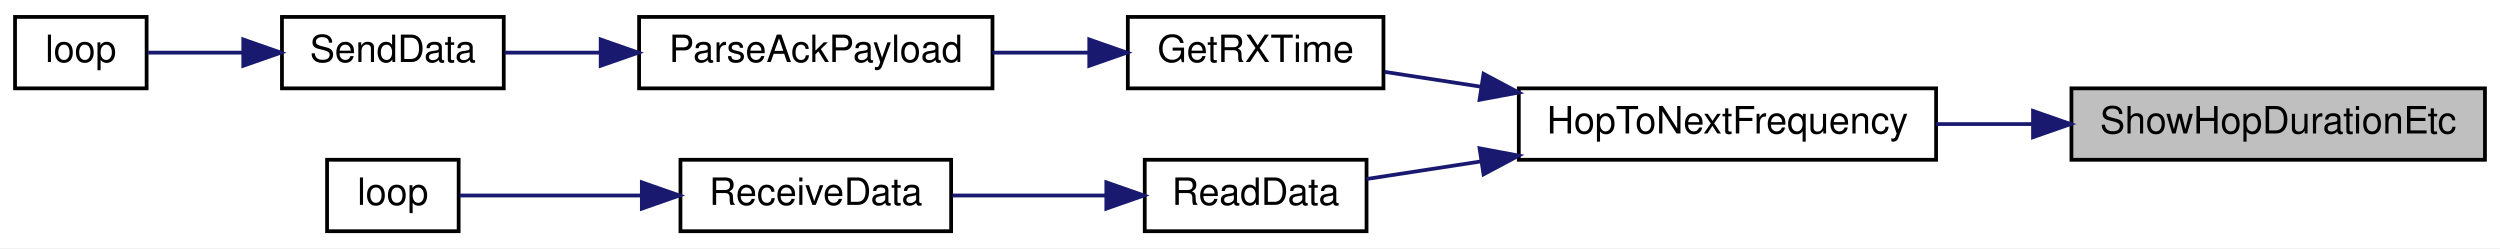
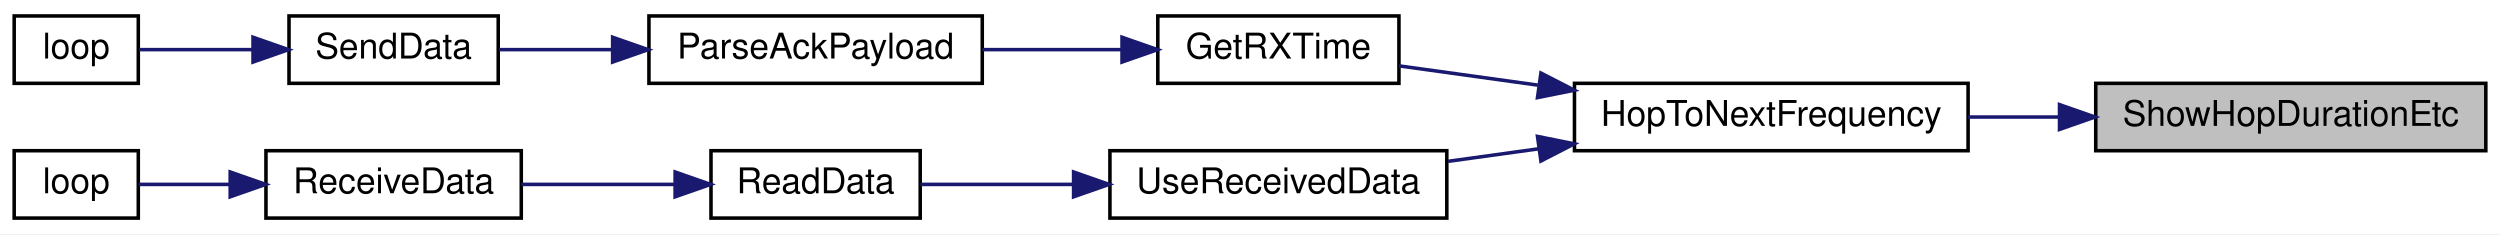
- <svg xmlns="http://www.w3.org/2000/svg" xmlns:xlink="http://www.w3.org/1999/xlink" width="665pt" height="66pt" viewBox="0.00 0.00 665.00 66.00">
+ <svg xmlns="http://www.w3.org/2000/svg" xmlns:xlink="http://www.w3.org/1999/xlink" width="705pt" height="66pt" viewBox="0.00 0.00 705.00 66.00">
  <g id="graph0" class="graph" transform="scale(1 1) rotate(0) translate(4 62)">
-     <polygon fill="white" stroke="transparent" points="-4,4 -4,-62 661,-62 661,4 -4,4" />
+     <polygon fill="white" stroke="transparent" points="-4,4 -4,-62 701,-62 701,4 -4,4" />
    <g id="node1" class="node">
      <g id="a_node1">
        <a xlink:title=" ">
-           <polygon fill="#bfbfbf" stroke="black" points="547,-19.5 547,-38.5 657,-38.5 657,-19.5 547,-19.5" />
-           <text text-anchor="middle" x="602" y="-26.5" font-family="Helvetica,sans-Serif" font-size="10.00">ShowHopDurationEtc</text>
+           <polygon fill="#bfbfbf" stroke="black" points="587,-19.5 587,-38.5 697,-38.5 697,-19.5 587,-19.5" />
+           <text text-anchor="middle" x="642" y="-26.5" font-family="Helvetica,sans-Serif" font-size="10.00">ShowHopDurationEtc</text>
        </a>
      </g>
    </g>
    <g id="node2" class="node">
      <g id="a_node2">
        <a xlink:href="radio_8h.html#aa48ea4c5d47aa93d17dbc7d7b19238d8" target="_top" xlink:title=" ">
-           <polygon fill="white" stroke="black" points="400,-19.5 400,-38.5 511,-38.5 511,-19.5 400,-19.5" />
-           <text text-anchor="middle" x="455.5" y="-26.5" font-family="Helvetica,sans-Serif" font-size="10.00">HopToNextFrequency</text>
+           <polygon fill="white" stroke="black" points="440,-19.5 440,-38.5 551,-38.5 551,-19.5 440,-19.5" />
+           <text text-anchor="middle" x="495.5" y="-26.5" font-family="Helvetica,sans-Serif" font-size="10.00">HopToNextFrequency</text>
        </a>
      </g>
    </g>
    <g id="edge1" class="edge">
-       <path fill="none" stroke="midnightblue" d="M536.51,-29C528,-29 519.34,-29 511.02,-29" />
-       <polygon fill="midnightblue" stroke="midnightblue" points="536.78,-32.5 546.78,-29 536.78,-25.5 536.78,-32.5" />
+       <path fill="none" stroke="midnightblue" d="M576.51,-29C568,-29 559.34,-29 551.02,-29" />
+       <polygon fill="midnightblue" stroke="midnightblue" points="576.78,-32.5 586.78,-29 576.78,-25.5 576.78,-32.5" />
    </g>
    <g id="node3" class="node">
      <g id="a_node3">
        <a xlink:href="_transmitter_code_2src_2main_8cpp.html#acd508e422b616377d0f0cdb44e4cfae0" target="_top" xlink:title=" ">
-           <polygon fill="white" stroke="black" points="296,-38.5 296,-57.5 364,-57.5 364,-38.5 296,-38.5" />
-           <text text-anchor="middle" x="330" y="-45.5" font-family="Helvetica,sans-Serif" font-size="10.00">GetRXTime</text>
+           <polygon fill="white" stroke="black" points="322.5,-38.5 322.5,-57.5 390.5,-57.5 390.5,-38.5 322.5,-38.5" />
+           <text text-anchor="middle" x="356.5" y="-45.5" font-family="Helvetica,sans-Serif" font-size="10.00">GetRXTime</text>
        </a>
      </g>
    </g>
    <g id="edge2" class="edge">
-       <path fill="none" stroke="midnightblue" d="M389.96,-38.93C381.09,-40.29 372.29,-41.65 364.31,-42.88" />
-       <polygon fill="midnightblue" stroke="midnightblue" points="390.62,-42.37 399.97,-37.39 389.56,-35.45 390.62,-42.37" />
+       <path fill="none" stroke="midnightblue" d="M429.67,-37.99C416.11,-39.87 402.36,-41.78 390.55,-43.42" />
+       <polygon fill="midnightblue" stroke="midnightblue" points="430.54,-41.4 439.96,-36.56 429.57,-34.47 430.54,-41.4" />
    </g>
    <g id="node7" class="node">
      <g id="a_node7">
-         <a xlink:href="_receiver_code_2src_2main_8cpp.html#a07ca94db0e305e9c01ec51e417576308" target="_top" xlink:title=" ">
-           <polygon fill="white" stroke="black" points="300.5,-0.5 300.5,-19.5 359.5,-19.5 359.5,-0.5 300.5,-0.5" />
-           <text text-anchor="middle" x="330" y="-7.5" font-family="Helvetica,sans-Serif" font-size="10.00">ReadData</text>
+         <a xlink:href="_receiver_code_2src_2main_8cpp.html#abb1997c589abc6432f612eaedf985e38" target="_top" xlink:title=" ">
+           <polygon fill="white" stroke="black" points="309,-0.5 309,-19.5 404,-19.5 404,-0.5 309,-0.5" />
+           <text text-anchor="middle" x="356.5" y="-7.5" font-family="Helvetica,sans-Serif" font-size="10.00">UseReceivedData</text>
        </a>
      </g>
    </g>
    <g id="edge6" class="edge">
-       <path fill="none" stroke="midnightblue" d="M389.78,-19.04C379.15,-17.41 368.64,-15.79 359.51,-14.39" />
-       <polygon fill="midnightblue" stroke="midnightblue" points="389.56,-22.55 399.97,-20.61 390.62,-15.63 389.56,-22.55" />
+       <path fill="none" stroke="midnightblue" d="M429.91,-20.04C421.29,-18.85 412.58,-17.64 404.34,-16.5" />
+       <polygon fill="midnightblue" stroke="midnightblue" points="429.57,-23.53 439.96,-21.44 430.54,-16.6 429.57,-23.53" />
    </g>
    <g id="node4" class="node">
      <g id="a_node4">
        <a xlink:href="_radio_functions_8h.html#a230e862a4da0f66746b6b3afba6bd77a" target="_top" xlink:title=" ">
-           <polygon fill="white" stroke="black" points="166,-38.5 166,-57.5 260,-57.5 260,-38.5 166,-38.5" />
-           <text text-anchor="middle" x="213" y="-45.5" font-family="Helvetica,sans-Serif" font-size="10.00">ParseAckPayload</text>
+           <polygon fill="white" stroke="black" points="179,-38.5 179,-57.5 273,-57.5 273,-38.5 179,-38.5" />
+           <text text-anchor="middle" x="226" y="-45.5" font-family="Helvetica,sans-Serif" font-size="10.00">ParseAckPayload</text>
        </a>
      </g>
    </g>
    <g id="edge3" class="edge">
-       <path fill="none" stroke="midnightblue" d="M285.48,-48C277.15,-48 268.42,-48 260.02,-48" />
-       <polygon fill="midnightblue" stroke="midnightblue" points="285.74,-51.5 295.74,-48 285.74,-44.5 285.74,-51.5" />
+       <path fill="none" stroke="midnightblue" d="M312.17,-48C299.59,-48 285.8,-48 273.05,-48" />
+       <polygon fill="midnightblue" stroke="midnightblue" points="312.41,-51.5 322.41,-48 312.41,-44.5 312.41,-51.5" />
    </g>
    <g id="node5" class="node">
      <g id="a_node5">
        <a xlink:href="_radio_functions_8cpp.html#a3d7322e78f097d02d476f17a6306997c" target="_top" xlink:title=" ">
-           <polygon fill="white" stroke="black" points="71,-38.5 71,-57.5 130,-57.5 130,-38.5 71,-38.5" />
-           <text text-anchor="middle" x="100.5" y="-45.5" font-family="Helvetica,sans-Serif" font-size="10.00">SendData</text>
+           <polygon fill="white" stroke="black" points="77.5,-38.5 77.5,-57.5 136.5,-57.5 136.5,-38.5 77.5,-38.5" />
+           <text text-anchor="middle" x="107" y="-45.5" font-family="Helvetica,sans-Serif" font-size="10.00">SendData</text>
        </a>
      </g>
    </g>
    <g id="edge4" class="edge">
-       <path fill="none" stroke="midnightblue" d="M155.51,-48C146.74,-48 138,-48 130.2,-48" />
-       <polygon fill="midnightblue" stroke="midnightblue" points="155.78,-51.5 165.78,-48 155.78,-44.5 155.78,-51.5" />
+       <path fill="none" stroke="midnightblue" d="M168.67,-48C157.6,-48 146.43,-48 136.74,-48" />
+       <polygon fill="midnightblue" stroke="midnightblue" points="168.76,-51.5 178.76,-48 168.76,-44.5 168.76,-51.5" />
    </g>
    <g id="node6" class="node">
      <g id="a_node6">
        <a xlink:href="_transmitter_code_2src_2main_8cpp.html#afe461d27b9c48d5921c00d521181f12f" target="_top" xlink:title=" ">
          <polygon fill="white" stroke="black" points="0,-38.5 0,-57.5 35,-57.5 35,-38.5 0,-38.5" />
          <text text-anchor="middle" x="17.5" y="-45.5" font-family="Helvetica,sans-Serif" font-size="10.00">loop</text>
        </a>
      </g>
    </g>
    <g id="edge5" class="edge">
-       <path fill="none" stroke="midnightblue" d="M60.49,-48C51.66,-48 42.74,-48 35.4,-48" />
-       <polygon fill="midnightblue" stroke="midnightblue" points="60.71,-51.5 70.71,-48 60.71,-44.5 60.71,-51.5" />
+       <path fill="none" stroke="midnightblue" d="M67.24,-48C56,-48 44.31,-48 35.2,-48" />
+       <polygon fill="midnightblue" stroke="midnightblue" points="67.35,-51.5 77.35,-48 67.35,-44.5 67.35,-51.5" />
    </g>
    <g id="node8" class="node">
      <g id="a_node8">
-         <a xlink:href="_receiver_code_2src_2main_8cpp.html#a06807a4f185694d37f774702ba74db0a" target="_top" xlink:title=" ">
-           <polygon fill="white" stroke="black" points="177,-0.5 177,-19.5 249,-19.5 249,-0.5 177,-0.5" />
-           <text text-anchor="middle" x="213" y="-7.5" font-family="Helvetica,sans-Serif" font-size="10.00">ReceiveData</text>
+         <a xlink:href="_receiver_code_2src_2main_8cpp.html#a07ca94db0e305e9c01ec51e417576308" target="_top" xlink:title=" ">
+           <polygon fill="white" stroke="black" points="196.5,-0.5 196.5,-19.5 255.5,-19.5 255.5,-0.5 196.5,-0.5" />
+           <text text-anchor="middle" x="226" y="-7.5" font-family="Helvetica,sans-Serif" font-size="10.00">ReadData</text>
        </a>
      </g>
    </g>
    <g id="edge7" class="edge">
-       <path fill="none" stroke="midnightblue" d="M290.07,-10C276.88,-10 262.23,-10 249.34,-10" />
-       <polygon fill="midnightblue" stroke="midnightblue" points="290.28,-13.5 300.28,-10 290.28,-6.5 290.28,-13.5" />
+       <path fill="none" stroke="midnightblue" d="M298.57,-10C283.69,-10 268.28,-10 255.59,-10" />
+       <polygon fill="midnightblue" stroke="midnightblue" points="298.75,-13.5 308.75,-10 298.75,-6.5 298.75,-13.5" />
    </g>
    <g id="node9" class="node">
      <g id="a_node9">
-         <a xlink:href="_receiver_code_2src_2main_8cpp.html#afe461d27b9c48d5921c00d521181f12f" target="_top" xlink:title=" ">
-           <polygon fill="white" stroke="black" points="83,-0.5 83,-19.5 118,-19.5 118,-0.5 83,-0.5" />
-           <text text-anchor="middle" x="100.5" y="-7.5" font-family="Helvetica,sans-Serif" font-size="10.00">loop</text>
+         <a xlink:href="_receiver_code_2src_2main_8cpp.html#a06807a4f185694d37f774702ba74db0a" target="_top" xlink:title=" ">
+           <polygon fill="white" stroke="black" points="71,-0.5 71,-19.5 143,-19.5 143,-0.5 71,-0.5" />
+           <text text-anchor="middle" x="107" y="-7.5" font-family="Helvetica,sans-Serif" font-size="10.00">ReceiveData</text>
        </a>
      </g>
    </g>
    <g id="edge8" class="edge">
-       <path fill="none" stroke="midnightblue" d="M166.35,-10C149.33,-10 131.05,-10 118.25,-10" />
-       <polygon fill="midnightblue" stroke="midnightblue" points="166.73,-13.5 176.73,-10 166.73,-6.5 166.73,-13.5" />
+       <path fill="none" stroke="midnightblue" d="M186.12,-10C172.19,-10 156.59,-10 143.01,-10" />
+       <polygon fill="midnightblue" stroke="midnightblue" points="186.38,-13.5 196.38,-10 186.38,-6.5 186.38,-13.5" />
+     </g>
+     <g id="node10" class="node">
+       <g id="a_node10">
+         <a xlink:href="_receiver_code_2src_2main_8cpp.html#afe461d27b9c48d5921c00d521181f12f" target="_top" xlink:title=" ">
+           <polygon fill="white" stroke="black" points="0,-0.5 0,-19.5 35,-19.5 35,-0.5 0,-0.5" />
+           <text text-anchor="middle" x="17.5" y="-7.5" font-family="Helvetica,sans-Serif" font-size="10.00">loop</text>
+         </a>
+       </g>
+     </g>
+     <g id="edge9" class="edge">
+       <path fill="none" stroke="midnightblue" d="M60.64,-10C51.51,-10 42.46,-10 35.11,-10" />
+       <polygon fill="midnightblue" stroke="midnightblue" points="60.91,-13.5 70.91,-10 60.91,-6.5 60.91,-13.5" />
    </g>
  </g>
</svg>
